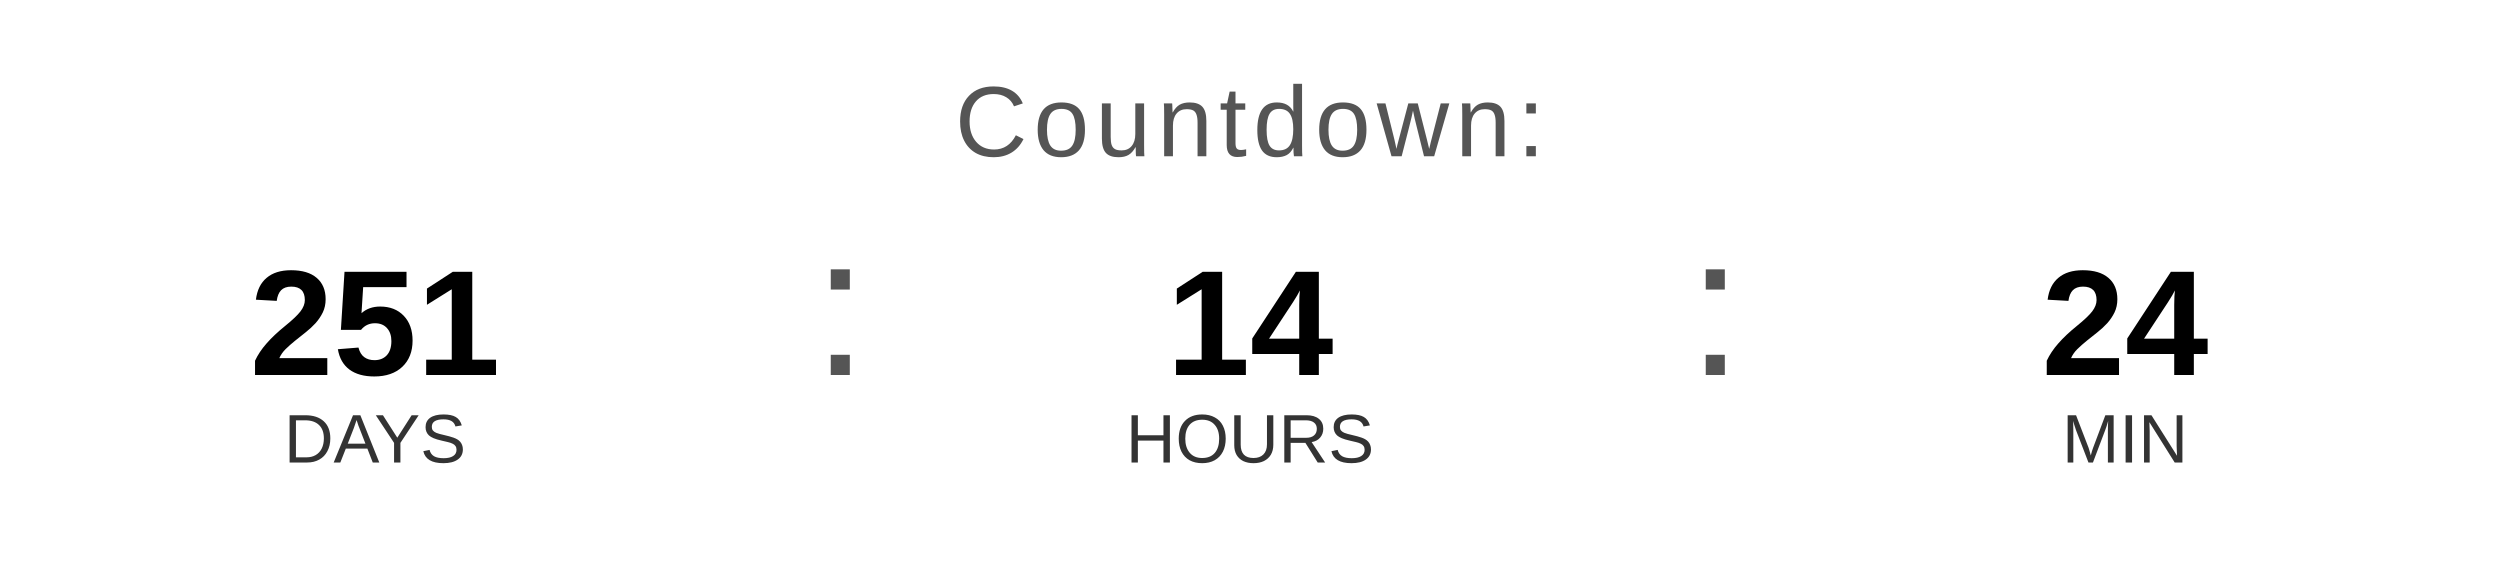
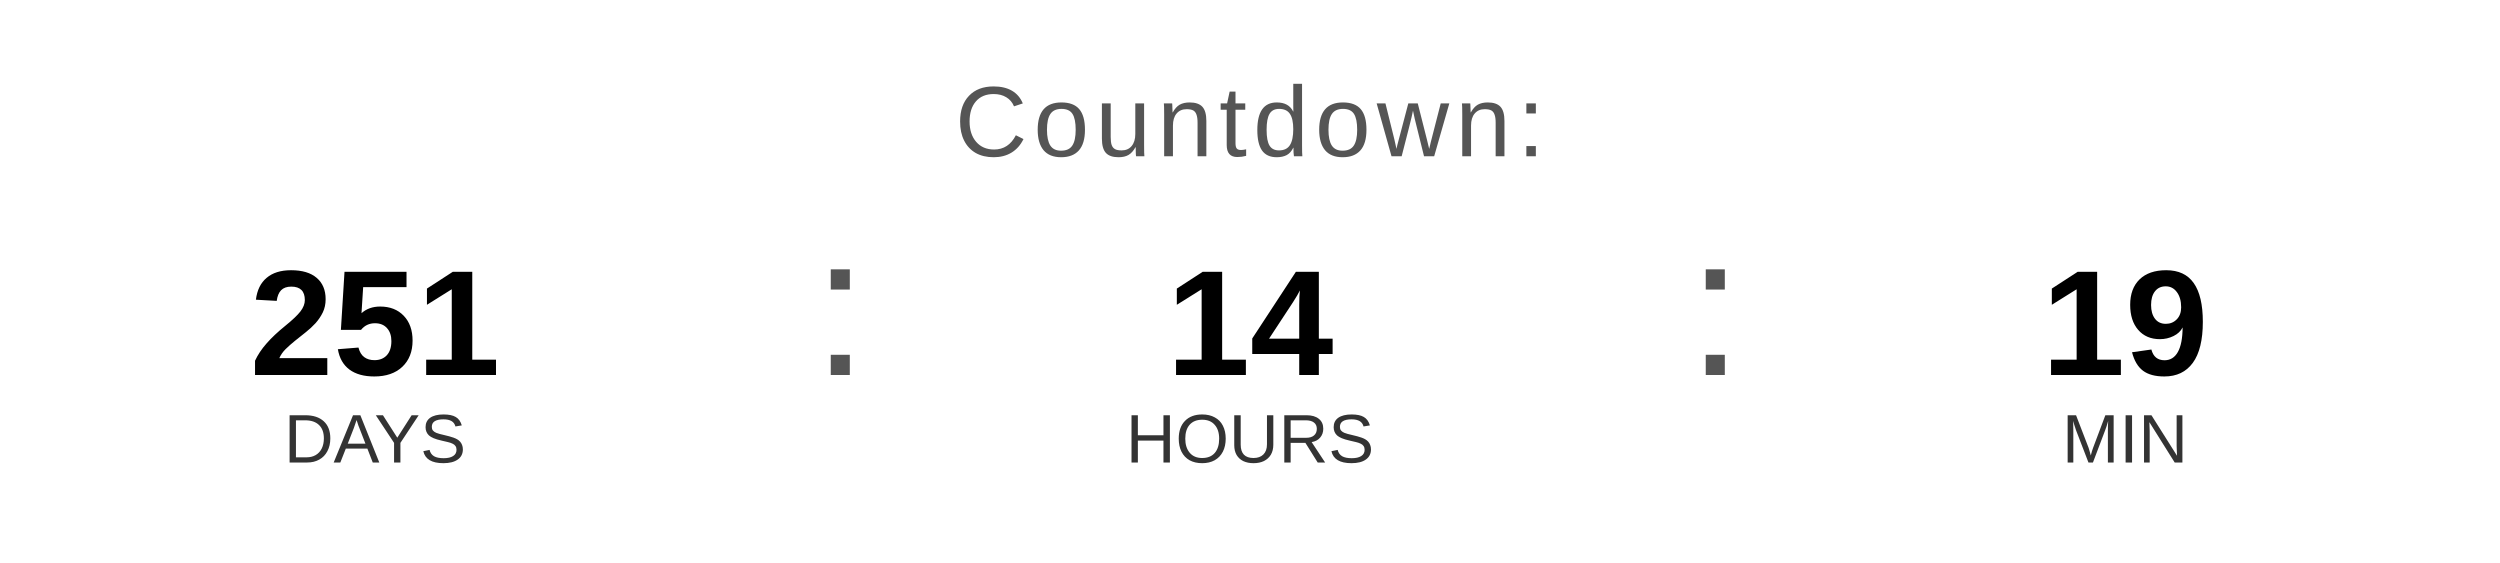
<svg xmlns="http://www.w3.org/2000/svg" width="400" height="90" viewBox="0 0 400 90">
  <text x="200" y="25" font-family="Arial, Helvetica, sans-serif" font-size="16" fill="#555555" text-anchor="middle" letter-spacing="1">
    Countdown:
  </text>
  <text x="60" y="60" font-family="Arial, Helvetica, sans-serif" font-size="24" font-weight="bold" fill="#000000" text-anchor="middle">251</text>
  <text x="60" y="74" font-family="Arial, Helvetica, sans-serif" font-size="11" fill="#333333" text-anchor="middle">DAYS</text>
  <text x="130" y="60" font-family="Arial, sans-serif" font-size="32" fill="#555555">:</text>
  <text x="200" y="60" font-family="Arial, Helvetica, sans-serif" font-size="24" font-weight="bold" fill="#000000" text-anchor="middle">14</text>
  <text x="200" y="74" font-family="Arial, Helvetica, sans-serif" font-size="11" fill="#333333" text-anchor="middle">HOURS</text>
  <text x="270" y="60" font-family="Arial, sans-serif" font-size="32" fill="#555555">:</text>
-   <text x="340" y="60" font-family="Arial, Helvetica, sans-serif" font-size="24" font-weight="bold" fill="#000000" text-anchor="middle">24</text>
+   <text x="340" y="60" font-family="Arial, Helvetica, sans-serif" font-size="24" font-weight="bold" fill="#000000" text-anchor="middle">19</text>
  <text x="340" y="74" font-family="Arial, Helvetica, sans-serif" font-size="11" fill="#333333" text-anchor="middle">MIN</text>
</svg>
